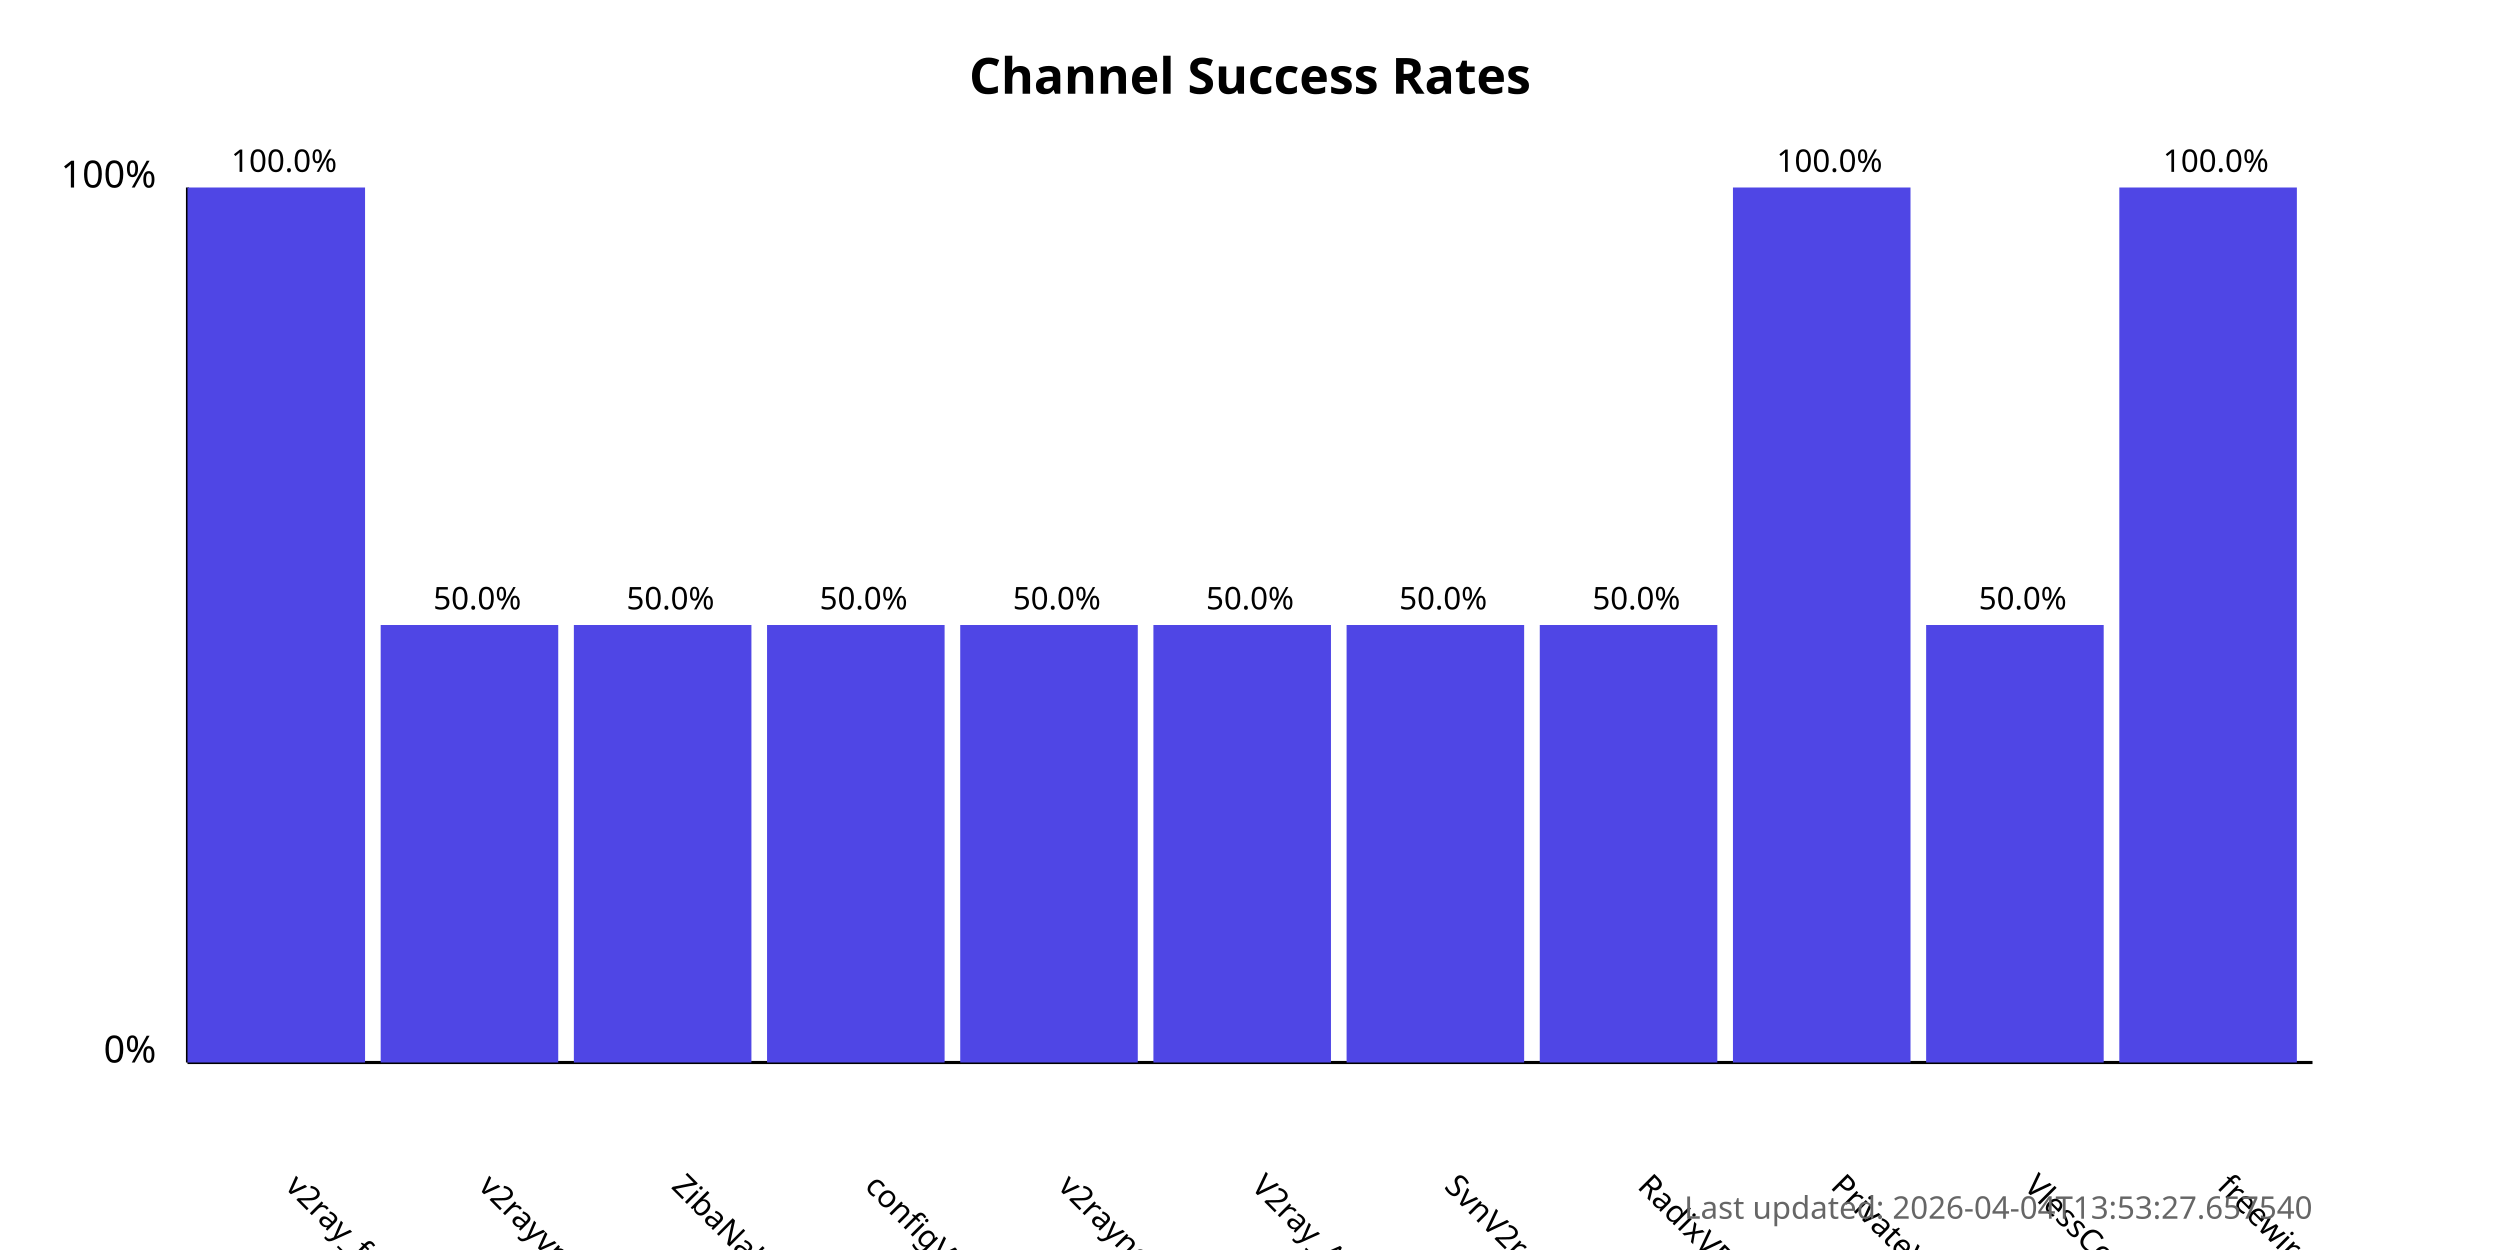
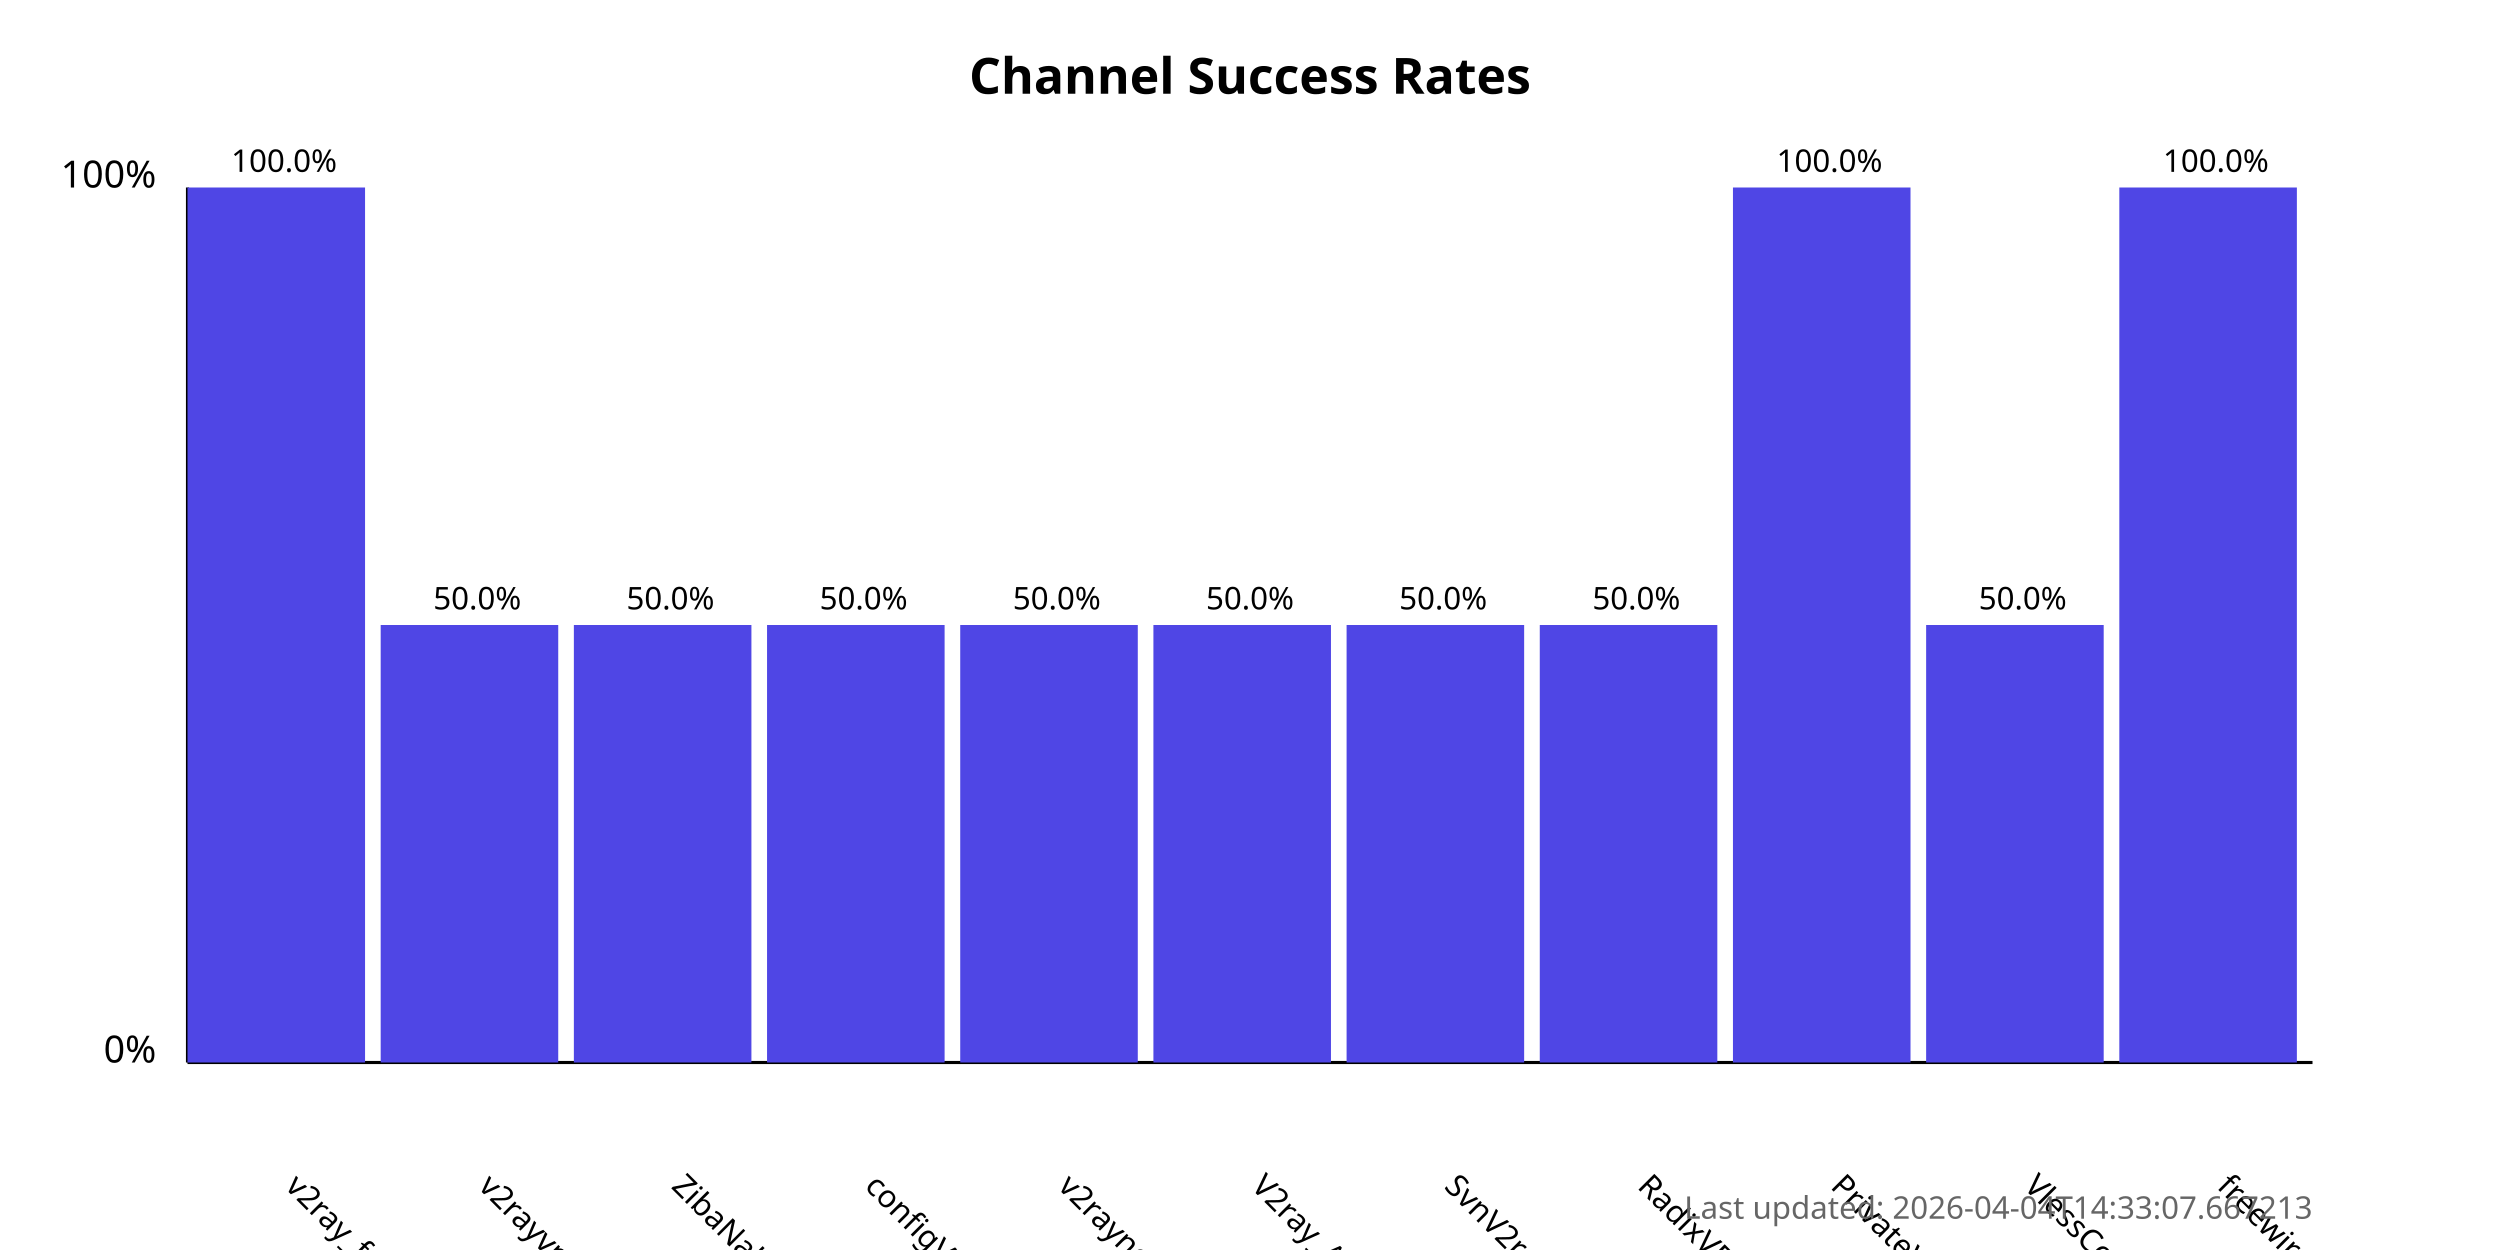
<svg xmlns="http://www.w3.org/2000/svg" width="800" height="400">
  <style>
            .chart-title { font: bold 16px sans-serif; }
            .axis-label { font: 12px sans-serif; }
            .tick-label { font: 10px sans-serif; }
            .bar { fill: #4f46e5; }
            .bar:hover { fill: #6366f1; }
            .timestamp { font: 10px sans-serif; fill: #666; }
        </style>
  <text x="400.0" y="30" text-anchor="middle" class="chart-title">
            Channel Success Rates
        </text>
  <line x1="60" y1="340" x2="60" y2="60" stroke="black" stroke-width="1" />
  <line x1="60" y1="340" x2="740" y2="340" stroke="black" stroke-width="1" />
  <text x="50" y="340" text-anchor="end" class="axis-label">0%</text>
  <text x="50" y="60" text-anchor="end" class="axis-label">100%</text>
  <g>
    <rect x="60" y="60.0" width="56.818" height="280.0" class="bar" />
    <text x="90.909" y="380" transform="rotate(45, 90.90909, 380)" text-anchor="start" class="tick-label">
                v2ray_free_conf
            </text>
    <text x="90.909" y="55.0" text-anchor="middle" class="tick-label">
                100.0%
            </text>
  </g>
  <g>
    <rect x="121.818" y="200.0" width="56.818" height="140.0" class="bar" />
    <text x="152.727" y="380" transform="rotate(45, 152.7273, 380)" text-anchor="start" class="tick-label">
                v2rayvpno
            </text>
    <text x="152.727" y="195.0" text-anchor="middle" class="tick-label">
                50.0%
            </text>
  </g>
  <g>
    <rect x="183.636" y="200.0" width="56.818" height="140.0" class="bar" />
    <text x="214.545" y="380" transform="rotate(45, 214.5455, 380)" text-anchor="start" class="tick-label">
                ZibaNabz
            </text>
    <text x="214.545" y="195.0" text-anchor="middle" class="tick-label">
                50.0%
            </text>
  </g>
  <g>
    <rect x="245.455" y="200.0" width="56.818" height="140.0" class="bar" />
    <text x="276.364" y="380" transform="rotate(45, 276.3636, 380)" text-anchor="start" class="tick-label">
                configV2rayForFree
            </text>
    <text x="276.364" y="195.0" text-anchor="middle" class="tick-label">
                50.0%
            </text>
  </g>
  <g>
    <rect x="307.273" y="200.0" width="56.818" height="140.0" class="bar" />
    <text x="338.182" y="380" transform="rotate(45, 338.1818, 380)" text-anchor="start" class="tick-label">
                v2rayngvpn
            </text>
    <text x="338.182" y="195.0" text-anchor="middle" class="tick-label">
                50.0%
            </text>
  </g>
  <g>
    <rect x="369.091" y="200.0" width="56.818" height="140.0" class="bar" />
    <text x="400.0" y="380" transform="rotate(45, 400.0, 380)" text-anchor="start" class="tick-label">
                V2ray_Alpha
            </text>
    <text x="400.0" y="195.0" text-anchor="middle" class="tick-label">
                50.0%
            </text>
  </g>
  <g>
    <rect x="430.909" y="200.0" width="56.818" height="140.0" class="bar" />
    <text x="461.818" y="380" transform="rotate(45, 461.8182, 380)" text-anchor="start" class="tick-label">
                SvnV2ray
            </text>
    <text x="461.818" y="195.0" text-anchor="middle" class="tick-label">
                50.0%
            </text>
  </g>
  <g>
    <rect x="492.727" y="200.0" width="56.818" height="140.0" class="bar" />
    <text x="523.636" y="380" transform="rotate(45, 523.6364, 380)" text-anchor="start" class="tick-label">
                RadixVPN
            </text>
    <text x="523.636" y="195.0" text-anchor="middle" class="tick-label">
                50.0%
            </text>
  </g>
  <g>
    <rect x="554.545" y="60.0" width="56.818" height="280.0" class="bar" />
    <text x="585.455" y="380" transform="rotate(45, 585.4545, 380)" text-anchor="start" class="tick-label">
                PrivateVPNs
            </text>
    <text x="585.455" y="55.0" text-anchor="middle" class="tick-label">
                100.0%
            </text>
  </g>
  <g>
    <rect x="616.364" y="200.0" width="56.818" height="140.0" class="bar" />
    <text x="647.273" y="380" transform="rotate(45, 647.2727, 380)" text-anchor="start" class="tick-label">
                VlessConfig
            </text>
    <text x="647.273" y="195.0" text-anchor="middle" class="tick-label">
                50.0%
            </text>
  </g>
  <g>
    <rect x="678.182" y="60.0" width="56.818" height="280.0" class="bar" />
    <text x="709.091" y="380" transform="rotate(45, 709.0909, 380)" text-anchor="start" class="tick-label">
                freewireguard
            </text>
    <text x="709.091" y="55.0" text-anchor="middle" class="tick-label">
                100.0%
            </text>
  </g>
  <text x="740" y="390" text-anchor="end" class="timestamp">
-             Last updated: 2026-04-04T13:53:27.657540
+             Last updated: 2026-04-04T14:33:07.667213
        </text>
</svg>
